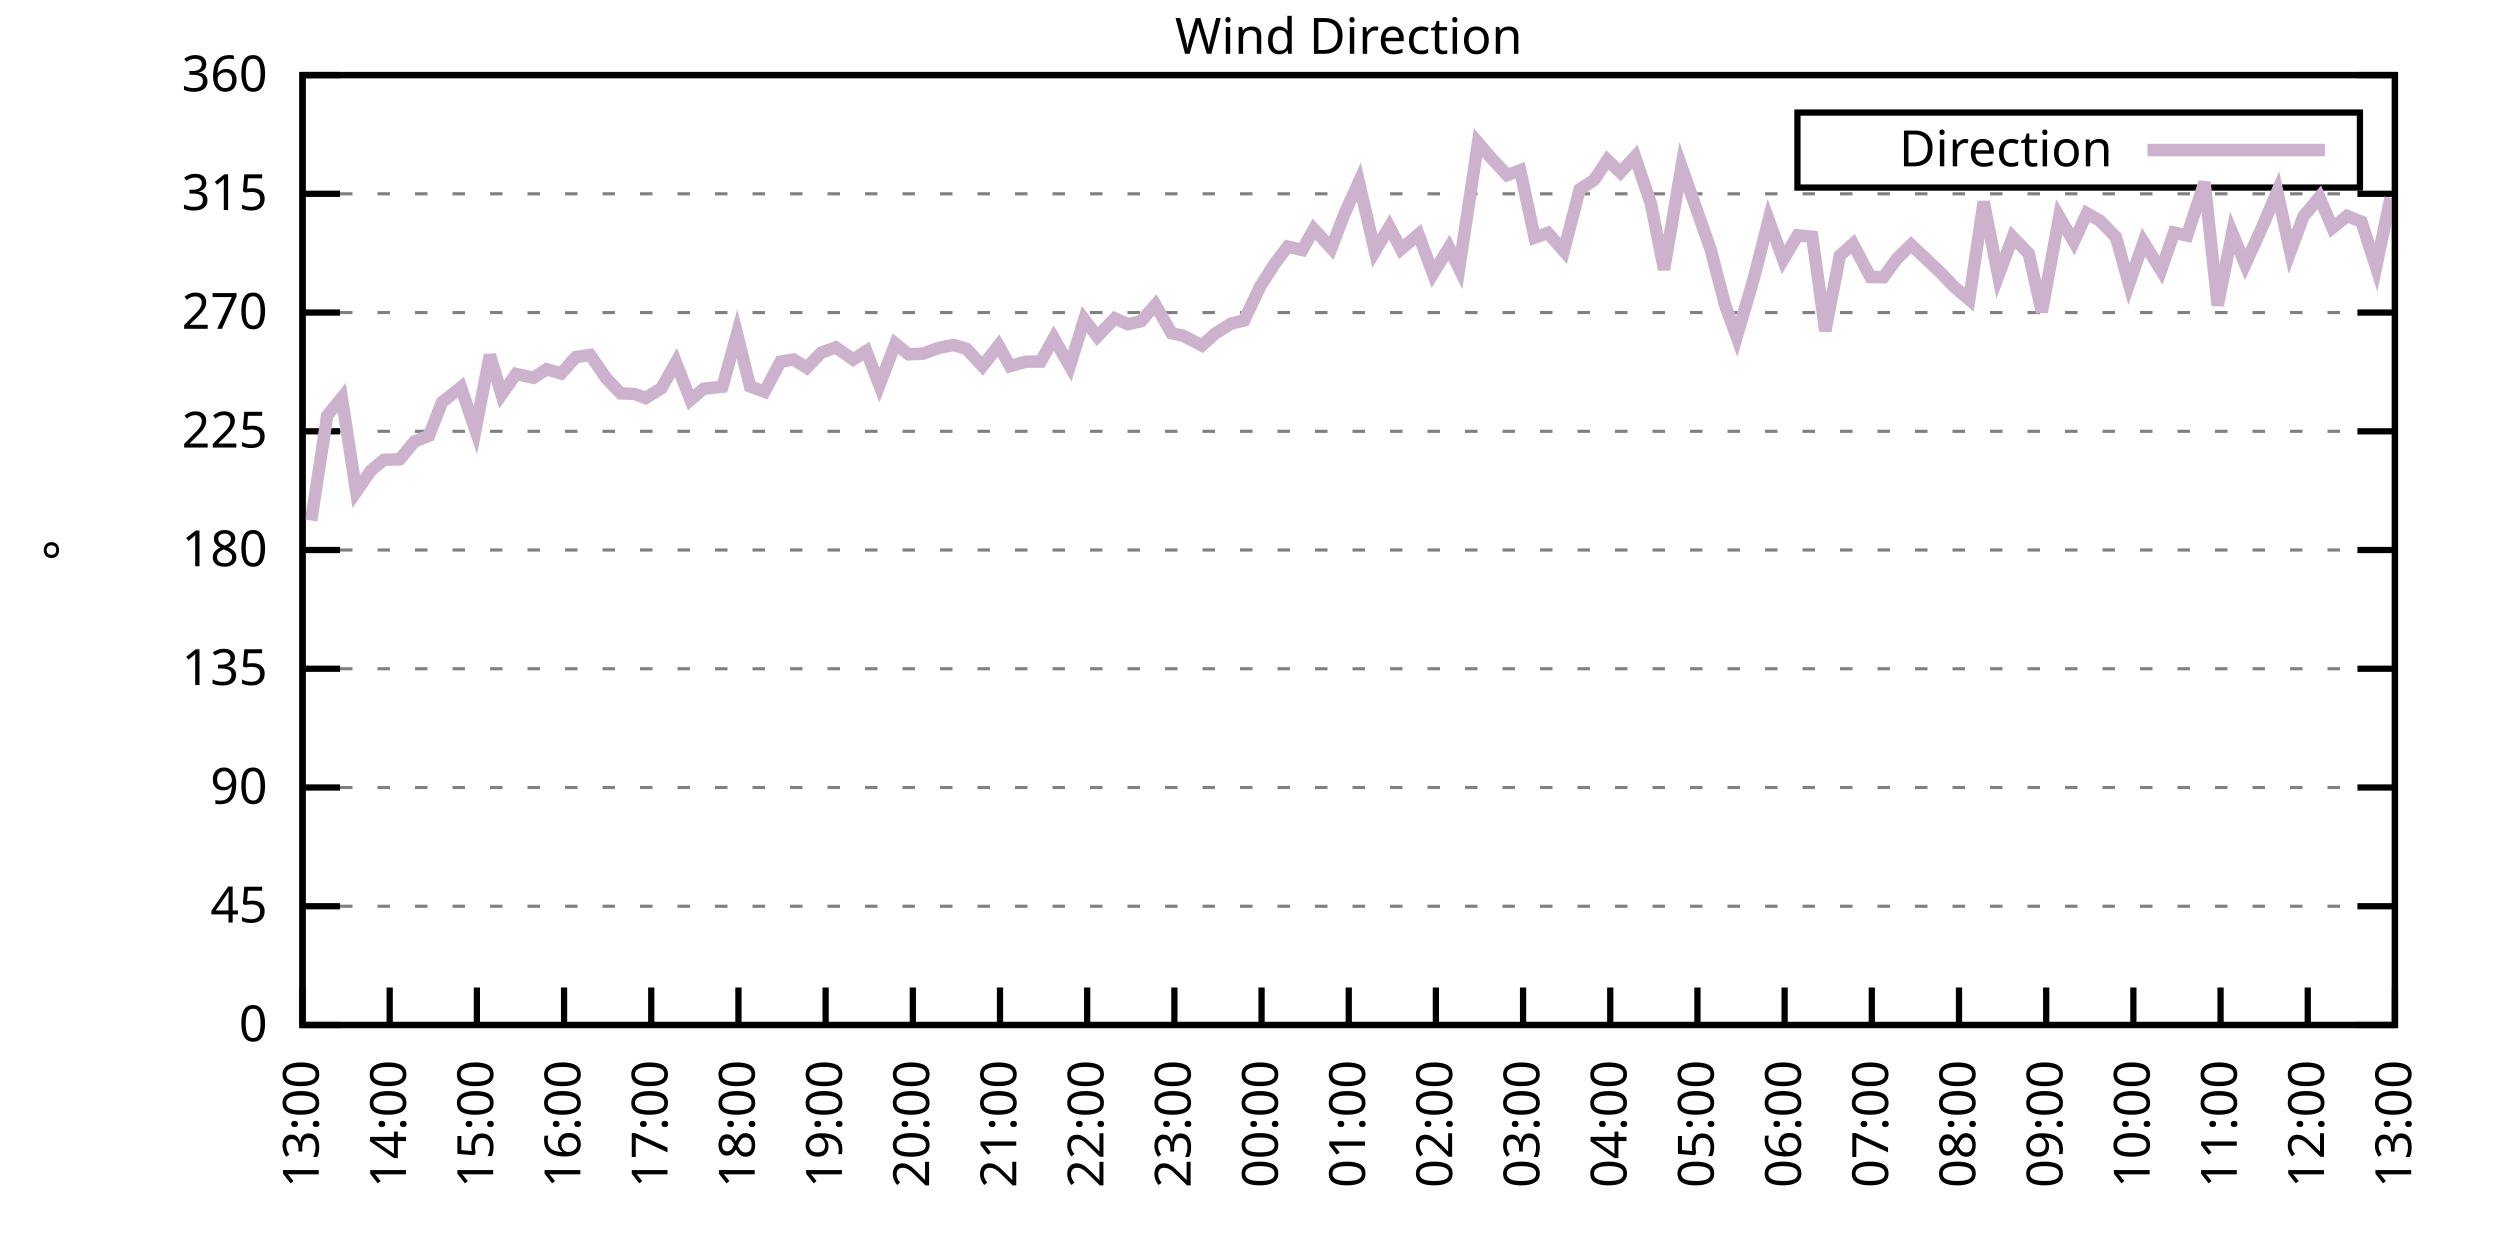
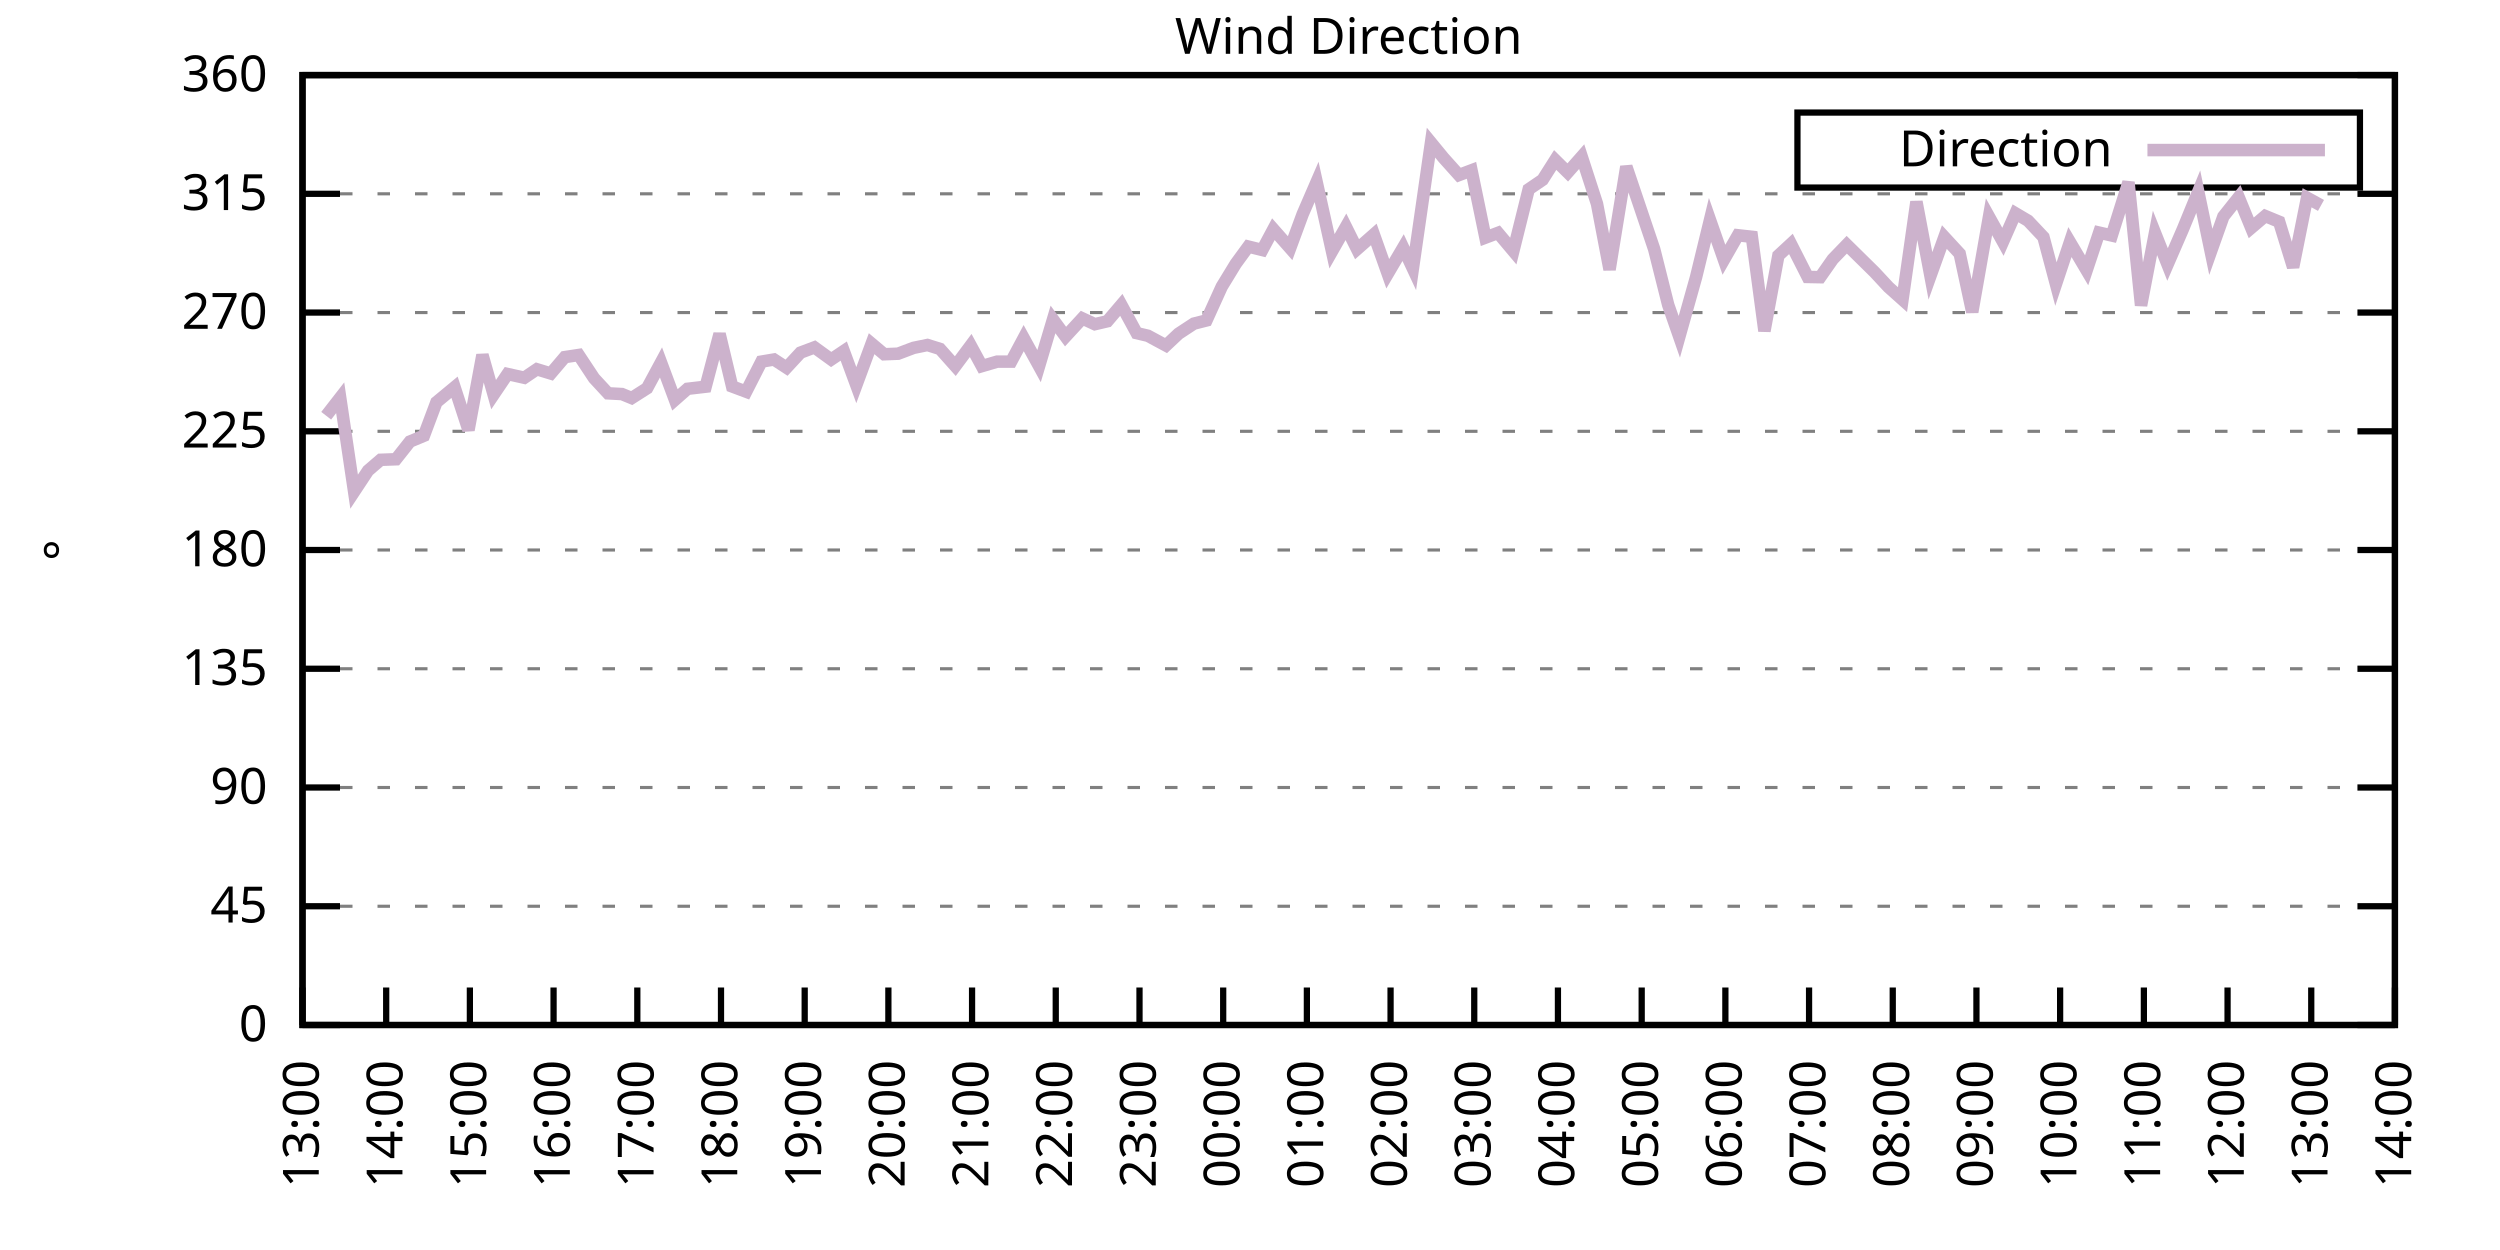
<svg xmlns="http://www.w3.org/2000/svg" xmlns:xlink="http://www.w3.org/1999/xlink" width="400" height="200" viewBox="0 0 400 200">
  <g id="gnuplot_canvas">
    <rect x="0" y="0" width="400" height="200" fill="none" />
    <defs>
      <circle id="gpDot" r="0.5" stroke-width="0.5" stroke="currentColor" />
      <path id="gpPt0" stroke-width="0.333" stroke="currentColor" d="M-1,0 h2 M0,-1 v2" />
      <path id="gpPt1" stroke-width="0.333" stroke="currentColor" d="M-1,-1 L1,1 M1,-1 L-1,1" />
      <path id="gpPt2" stroke-width="0.333" stroke="currentColor" d="M-1,0 L1,0 M0,-1 L0,1 M-1,-1 L1,1 M-1,1 L1,-1" />
      <rect id="gpPt3" stroke-width="0.333" stroke="currentColor" x="-1" y="-1" width="2" height="2" />
      <rect id="gpPt4" stroke-width="0.333" stroke="currentColor" fill="currentColor" x="-1" y="-1" width="2" height="2" />
      <circle id="gpPt5" stroke-width="0.333" stroke="currentColor" cx="0" cy="0" r="1" />
      <use xlink:href="#gpPt5" id="gpPt6" fill="currentColor" stroke="none" />
      <path id="gpPt7" stroke-width="0.333" stroke="currentColor" d="M0,-1.33 L-1.33,0.67 L1.33,0.67 z" />
      <use xlink:href="#gpPt7" id="gpPt8" fill="currentColor" stroke="none" />
      <use xlink:href="#gpPt7" id="gpPt9" stroke="currentColor" transform="rotate(180)" />
      <use xlink:href="#gpPt9" id="gpPt10" fill="currentColor" stroke="none" />
      <use xlink:href="#gpPt3" id="gpPt11" stroke="currentColor" transform="rotate(45)" />
      <use xlink:href="#gpPt11" id="gpPt12" fill="currentColor" stroke="none" />
      <path id="gpPt13" stroke-width="0.333" stroke="currentColor" d="M0,1.330 L1.265,0.411 L0.782,-1.067 L-0.782,-1.076 L-1.265,0.411 z" />
      <use xlink:href="#gpPt13" id="gpPt14" fill="currentColor" stroke="none" />
      <filter id="textbox" filterUnits="objectBoundingBox" x="0" y="0" height="1" width="1">
        <feFlood flood-color="white" flood-opacity="1" result="bgnd" />
        <feComposite in="SourceGraphic" in2="bgnd" operator="atop" />
      </filter>
      <filter id="greybox" filterUnits="objectBoundingBox" x="0" y="0" height="1" width="1">
        <feFlood flood-color="lightgrey" flood-opacity="1" result="grey" />
        <feComposite in="SourceGraphic" in2="grey" operator="atop" />
      </filter>
    </defs>
    <g fill="none" color="white" stroke="currentColor" stroke-width="1.00" stroke-linecap="butt" stroke-linejoin="miter">
</g>
    <g fill="none" color="black" stroke="currentColor" stroke-width="1.00" stroke-linecap="butt" stroke-linejoin="miter">
      <g stroke="none" shape-rendering="crispEdges">
        <polygon fill="rgb(255, 255, 255)" points="48.40,164.00 383.18,164.00 383.18,12.02 48.40,12.02 " />
      </g>
    </g>
    <g fill="none" color="black" stroke="currentColor" stroke-width="1.00" stroke-linecap="butt" stroke-linejoin="miter">
</g>
    <g fill="none" color="black" stroke="black" stroke-width="0.50" stroke-linecap="butt" stroke-linejoin="miter">
</g>
    <g fill="none" color="gray" stroke="currentColor" stroke-width="0.50" stroke-linecap="butt" stroke-linejoin="miter">
      <path stroke="gray" stroke-dasharray="2,4" class="gridline" d="M48.40,164.00 L383.19,164.00  " />
    </g>
    <g fill="none" color="gray" stroke="gray" stroke-width="1.00" stroke-linecap="butt" stroke-linejoin="miter">
</g>
    <g fill="none" color="black" stroke="currentColor" stroke-width="1.00" stroke-linecap="butt" stroke-linejoin="miter">
      <path stroke="black" d="M48.40,164.00 L54.40,164.00 M383.19,164.00 L377.19,164.00  " />
      <g transform="translate(42.80,166.60)" stroke="none" fill="black" font-family="Sans" font-size="8.00" text-anchor="end">
        <text>
          <tspan font-family="Sans"> 0</tspan>
        </text>
      </g>
    </g>
    <g fill="none" color="black" stroke="currentColor" stroke-width="1.00" stroke-linecap="butt" stroke-linejoin="miter">
</g>
    <g fill="none" color="black" stroke="black" stroke-width="0.50" stroke-linecap="butt" stroke-linejoin="miter">
</g>
    <g fill="none" color="gray" stroke="currentColor" stroke-width="0.50" stroke-linecap="butt" stroke-linejoin="miter">
      <path stroke="gray" stroke-dasharray="2,4" class="gridline" d="M48.40,145.00 L383.19,145.00  " />
    </g>
    <g fill="none" color="gray" stroke="gray" stroke-width="1.00" stroke-linecap="butt" stroke-linejoin="miter">
</g>
    <g fill="none" color="black" stroke="currentColor" stroke-width="1.00" stroke-linecap="butt" stroke-linejoin="miter">
      <path stroke="black" d="M48.40,145.00 L54.40,145.00 M383.19,145.00 L377.19,145.00  " />
      <g transform="translate(42.80,147.60)" stroke="none" fill="black" font-family="Sans" font-size="8.00" text-anchor="end">
        <text>
          <tspan font-family="Sans"> 45</tspan>
        </text>
      </g>
    </g>
    <g fill="none" color="black" stroke="currentColor" stroke-width="1.00" stroke-linecap="butt" stroke-linejoin="miter">
</g>
    <g fill="none" color="black" stroke="black" stroke-width="0.50" stroke-linecap="butt" stroke-linejoin="miter">
</g>
    <g fill="none" color="gray" stroke="currentColor" stroke-width="0.50" stroke-linecap="butt" stroke-linejoin="miter">
      <path stroke="gray" stroke-dasharray="2,4" class="gridline" d="M48.40,126.00 L383.19,126.00  " />
    </g>
    <g fill="none" color="gray" stroke="gray" stroke-width="1.00" stroke-linecap="butt" stroke-linejoin="miter">
</g>
    <g fill="none" color="black" stroke="currentColor" stroke-width="1.00" stroke-linecap="butt" stroke-linejoin="miter">
      <path stroke="black" d="M48.40,126.00 L54.40,126.00 M383.19,126.00 L377.19,126.00  " />
      <g transform="translate(42.80,128.60)" stroke="none" fill="black" font-family="Sans" font-size="8.00" text-anchor="end">
        <text>
          <tspan font-family="Sans"> 90</tspan>
        </text>
      </g>
    </g>
    <g fill="none" color="black" stroke="currentColor" stroke-width="1.00" stroke-linecap="butt" stroke-linejoin="miter">
</g>
    <g fill="none" color="black" stroke="black" stroke-width="0.50" stroke-linecap="butt" stroke-linejoin="miter">
</g>
    <g fill="none" color="gray" stroke="currentColor" stroke-width="0.50" stroke-linecap="butt" stroke-linejoin="miter">
      <path stroke="gray" stroke-dasharray="2,4" class="gridline" d="M48.40,107.00 L383.19,107.00  " />
    </g>
    <g fill="none" color="gray" stroke="gray" stroke-width="1.00" stroke-linecap="butt" stroke-linejoin="miter">
</g>
    <g fill="none" color="black" stroke="currentColor" stroke-width="1.00" stroke-linecap="butt" stroke-linejoin="miter">
      <path stroke="black" d="M48.40,107.00 L54.40,107.00 M383.19,107.00 L377.19,107.00  " />
      <g transform="translate(42.80,109.60)" stroke="none" fill="black" font-family="Sans" font-size="8.00" text-anchor="end">
        <text>
          <tspan font-family="Sans"> 135</tspan>
        </text>
      </g>
    </g>
    <g fill="none" color="black" stroke="currentColor" stroke-width="1.00" stroke-linecap="butt" stroke-linejoin="miter">
</g>
    <g fill="none" color="black" stroke="black" stroke-width="0.50" stroke-linecap="butt" stroke-linejoin="miter">
</g>
    <g fill="none" color="gray" stroke="currentColor" stroke-width="0.50" stroke-linecap="butt" stroke-linejoin="miter">
      <path stroke="gray" stroke-dasharray="2,4" class="gridline" d="M48.40,88.00 L383.19,88.00  " />
    </g>
    <g fill="none" color="gray" stroke="gray" stroke-width="1.00" stroke-linecap="butt" stroke-linejoin="miter">
</g>
    <g fill="none" color="black" stroke="currentColor" stroke-width="1.00" stroke-linecap="butt" stroke-linejoin="miter">
      <path stroke="black" d="M48.40,88.00 L54.40,88.00 M383.19,88.00 L377.19,88.00  " />
      <g transform="translate(42.80,90.60)" stroke="none" fill="black" font-family="Sans" font-size="8.00" text-anchor="end">
        <text>
          <tspan font-family="Sans"> 180</tspan>
        </text>
      </g>
    </g>
    <g fill="none" color="black" stroke="currentColor" stroke-width="1.00" stroke-linecap="butt" stroke-linejoin="miter">
</g>
    <g fill="none" color="black" stroke="black" stroke-width="0.50" stroke-linecap="butt" stroke-linejoin="miter">
</g>
    <g fill="none" color="gray" stroke="currentColor" stroke-width="0.50" stroke-linecap="butt" stroke-linejoin="miter">
      <path stroke="gray" stroke-dasharray="2,4" class="gridline" d="M48.40,69.01 L383.19,69.01  " />
    </g>
    <g fill="none" color="gray" stroke="gray" stroke-width="1.00" stroke-linecap="butt" stroke-linejoin="miter">
</g>
    <g fill="none" color="black" stroke="currentColor" stroke-width="1.00" stroke-linecap="butt" stroke-linejoin="miter">
      <path stroke="black" d="M48.40,69.01 L54.40,69.01 M383.19,69.01 L377.19,69.01  " />
      <g transform="translate(42.80,71.61)" stroke="none" fill="black" font-family="Sans" font-size="8.00" text-anchor="end">
        <text>
          <tspan font-family="Sans"> 225</tspan>
        </text>
      </g>
    </g>
    <g fill="none" color="black" stroke="currentColor" stroke-width="1.00" stroke-linecap="butt" stroke-linejoin="miter">
</g>
    <g fill="none" color="black" stroke="black" stroke-width="0.50" stroke-linecap="butt" stroke-linejoin="miter">
</g>
    <g fill="none" color="gray" stroke="currentColor" stroke-width="0.50" stroke-linecap="butt" stroke-linejoin="miter">
      <path stroke="gray" stroke-dasharray="2,4" class="gridline" d="M48.40,50.01 L383.19,50.01  " />
    </g>
    <g fill="none" color="gray" stroke="gray" stroke-width="1.00" stroke-linecap="butt" stroke-linejoin="miter">
</g>
    <g fill="none" color="black" stroke="currentColor" stroke-width="1.00" stroke-linecap="butt" stroke-linejoin="miter">
      <path stroke="black" d="M48.40,50.01 L54.40,50.01 M383.19,50.01 L377.19,50.01  " />
      <g transform="translate(42.80,52.61)" stroke="none" fill="black" font-family="Sans" font-size="8.00" text-anchor="end">
        <text>
          <tspan font-family="Sans"> 270</tspan>
        </text>
      </g>
    </g>
    <g fill="none" color="black" stroke="currentColor" stroke-width="1.00" stroke-linecap="butt" stroke-linejoin="miter">
</g>
    <g fill="none" color="black" stroke="black" stroke-width="0.50" stroke-linecap="butt" stroke-linejoin="miter">
</g>
    <g fill="none" color="gray" stroke="currentColor" stroke-width="0.50" stroke-linecap="butt" stroke-linejoin="miter">
      <path stroke="gray" stroke-dasharray="2,4" class="gridline" d="M48.40,31.01 L383.19,31.01  " />
    </g>
    <g fill="none" color="gray" stroke="gray" stroke-width="1.00" stroke-linecap="butt" stroke-linejoin="miter">
</g>
    <g fill="none" color="black" stroke="currentColor" stroke-width="1.00" stroke-linecap="butt" stroke-linejoin="miter">
      <path stroke="black" d="M48.40,31.01 L54.40,31.01 M383.19,31.01 L377.19,31.01  " />
      <g transform="translate(42.80,33.61)" stroke="none" fill="black" font-family="Sans" font-size="8.00" text-anchor="end">
        <text>
          <tspan font-family="Sans"> 315</tspan>
        </text>
      </g>
    </g>
    <g fill="none" color="black" stroke="currentColor" stroke-width="1.00" stroke-linecap="butt" stroke-linejoin="miter">
</g>
    <g fill="none" color="black" stroke="black" stroke-width="0.50" stroke-linecap="butt" stroke-linejoin="miter">
</g>
    <g fill="none" color="gray" stroke="currentColor" stroke-width="0.50" stroke-linecap="butt" stroke-linejoin="miter">
      <path stroke="gray" stroke-dasharray="2,4" class="gridline" d="M48.40,12.01 L383.19,12.01  " />
    </g>
    <g fill="none" color="gray" stroke="gray" stroke-width="1.00" stroke-linecap="butt" stroke-linejoin="miter">
</g>
    <g fill="none" color="black" stroke="currentColor" stroke-width="1.00" stroke-linecap="butt" stroke-linejoin="miter">
      <path stroke="black" d="M48.40,12.01 L54.40,12.01 M383.19,12.01 L377.19,12.01  " />
      <g transform="translate(42.80,14.61)" stroke="none" fill="black" font-family="Sans" font-size="8.00" text-anchor="end">
        <text>
          <tspan font-family="Sans"> 360</tspan>
        </text>
      </g>
    </g>
    <g fill="none" color="black" stroke="currentColor" stroke-width="1.00" stroke-linecap="butt" stroke-linejoin="miter">
      <path stroke="black" d="M48.40,164.00 L48.40,158.00  " />
      <g transform="translate(51.00,169.60) rotate(270.00)" stroke="none" fill="black" font-family="Sans" font-size="8.00" text-anchor="end">
        <text>
          <tspan font-family="Sans">13:00</tspan>
        </text>
      </g>
    </g>
    <g fill="none" color="black" stroke="currentColor" stroke-width="1.00" stroke-linecap="butt" stroke-linejoin="miter">
-       <path stroke="black" d="M62.35,164.00 L62.35,158.00  " />
-       <g transform="translate(64.95,169.60) rotate(270.00)" stroke="none" fill="black" font-family="Sans" font-size="8.00" text-anchor="end">
+       <path stroke="black" d="M61.79,164.00 L61.79,158.00  " />
+       <g transform="translate(64.39,169.60) rotate(270.00)" stroke="none" fill="black" font-family="Sans" font-size="8.00" text-anchor="end">
        <text>
          <tspan font-family="Sans">14:00</tspan>
        </text>
      </g>
    </g>
    <g fill="none" color="black" stroke="currentColor" stroke-width="1.00" stroke-linecap="butt" stroke-linejoin="miter">
-       <path stroke="black" d="M76.30,164.00 L76.30,158.00  " />
-       <g transform="translate(78.90,169.60) rotate(270.00)" stroke="none" fill="black" font-family="Sans" font-size="8.00" text-anchor="end">
+       <path stroke="black" d="M75.18,164.00 L75.18,158.00  " />
+       <g transform="translate(77.78,169.60) rotate(270.00)" stroke="none" fill="black" font-family="Sans" font-size="8.00" text-anchor="end">
        <text>
          <tspan font-family="Sans">15:00</tspan>
        </text>
      </g>
    </g>
    <g fill="none" color="black" stroke="currentColor" stroke-width="1.00" stroke-linecap="butt" stroke-linejoin="miter">
-       <path stroke="black" d="M90.25,164.00 L90.25,158.00  " />
-       <g transform="translate(92.85,169.60) rotate(270.00)" stroke="none" fill="black" font-family="Sans" font-size="8.00" text-anchor="end">
+       <path stroke="black" d="M88.57,164.00 L88.57,158.00  " />
+       <g transform="translate(91.17,169.60) rotate(270.00)" stroke="none" fill="black" font-family="Sans" font-size="8.00" text-anchor="end">
        <text>
          <tspan font-family="Sans">16:00</tspan>
        </text>
      </g>
    </g>
    <g fill="none" color="black" stroke="currentColor" stroke-width="1.00" stroke-linecap="butt" stroke-linejoin="miter">
-       <path stroke="black" d="M104.20,164.00 L104.20,158.00  " />
-       <g transform="translate(106.80,169.60) rotate(270.00)" stroke="none" fill="black" font-family="Sans" font-size="8.00" text-anchor="end">
+       <path stroke="black" d="M101.97,164.00 L101.97,158.00  " />
+       <g transform="translate(104.57,169.60) rotate(270.00)" stroke="none" fill="black" font-family="Sans" font-size="8.00" text-anchor="end">
        <text>
          <tspan font-family="Sans">17:00</tspan>
        </text>
      </g>
    </g>
    <g fill="none" color="black" stroke="currentColor" stroke-width="1.00" stroke-linecap="butt" stroke-linejoin="miter">
-       <path stroke="black" d="M118.15,164.00 L118.15,158.00  " />
-       <g transform="translate(120.75,169.60) rotate(270.00)" stroke="none" fill="black" font-family="Sans" font-size="8.00" text-anchor="end">
+       <path stroke="black" d="M115.36,164.00 L115.36,158.00  " />
+       <g transform="translate(117.96,169.60) rotate(270.00)" stroke="none" fill="black" font-family="Sans" font-size="8.00" text-anchor="end">
        <text>
          <tspan font-family="Sans">18:00</tspan>
        </text>
      </g>
    </g>
    <g fill="none" color="black" stroke="currentColor" stroke-width="1.00" stroke-linecap="butt" stroke-linejoin="miter">
-       <path stroke="black" d="M132.10,164.00 L132.10,158.00  " />
-       <g transform="translate(134.70,169.60) rotate(270.00)" stroke="none" fill="black" font-family="Sans" font-size="8.00" text-anchor="end">
+       <path stroke="black" d="M128.75,164.00 L128.75,158.00  " />
+       <g transform="translate(131.35,169.60) rotate(270.00)" stroke="none" fill="black" font-family="Sans" font-size="8.00" text-anchor="end">
        <text>
          <tspan font-family="Sans">19:00</tspan>
        </text>
      </g>
    </g>
    <g fill="none" color="black" stroke="currentColor" stroke-width="1.00" stroke-linecap="butt" stroke-linejoin="miter">
-       <path stroke="black" d="M146.05,164.00 L146.05,158.00  " />
-       <g transform="translate(148.65,169.60) rotate(270.00)" stroke="none" fill="black" font-family="Sans" font-size="8.00" text-anchor="end">
+       <path stroke="black" d="M142.14,164.00 L142.14,158.00  " />
+       <g transform="translate(144.74,169.60) rotate(270.00)" stroke="none" fill="black" font-family="Sans" font-size="8.00" text-anchor="end">
        <text>
          <tspan font-family="Sans">20:00</tspan>
        </text>
      </g>
    </g>
    <g fill="none" color="black" stroke="currentColor" stroke-width="1.00" stroke-linecap="butt" stroke-linejoin="miter">
-       <path stroke="black" d="M160.00,164.00 L160.00,158.00  " />
-       <g transform="translate(162.60,169.60) rotate(270.00)" stroke="none" fill="black" font-family="Sans" font-size="8.00" text-anchor="end">
+       <path stroke="black" d="M155.53,164.00 L155.53,158.00  " />
+       <g transform="translate(158.13,169.60) rotate(270.00)" stroke="none" fill="black" font-family="Sans" font-size="8.00" text-anchor="end">
        <text>
          <tspan font-family="Sans">21:00</tspan>
        </text>
      </g>
    </g>
    <g fill="none" color="black" stroke="currentColor" stroke-width="1.00" stroke-linecap="butt" stroke-linejoin="miter">
-       <path stroke="black" d="M173.95,164.00 L173.95,158.00  " />
-       <g transform="translate(176.55,169.60) rotate(270.00)" stroke="none" fill="black" font-family="Sans" font-size="8.00" text-anchor="end">
+       <path stroke="black" d="M168.92,164.00 L168.92,158.00  " />
+       <g transform="translate(171.52,169.60) rotate(270.00)" stroke="none" fill="black" font-family="Sans" font-size="8.00" text-anchor="end">
        <text>
          <tspan font-family="Sans">22:00</tspan>
        </text>
      </g>
    </g>
    <g fill="none" color="black" stroke="currentColor" stroke-width="1.00" stroke-linecap="butt" stroke-linejoin="miter">
-       <path stroke="black" d="M187.90,164.00 L187.90,158.00  " />
-       <g transform="translate(190.50,169.60) rotate(270.00)" stroke="none" fill="black" font-family="Sans" font-size="8.00" text-anchor="end">
+       <path stroke="black" d="M182.32,164.00 L182.32,158.00  " />
+       <g transform="translate(184.92,169.60) rotate(270.00)" stroke="none" fill="black" font-family="Sans" font-size="8.00" text-anchor="end">
        <text>
          <tspan font-family="Sans">23:00</tspan>
        </text>
      </g>
    </g>
    <g fill="none" color="black" stroke="currentColor" stroke-width="1.00" stroke-linecap="butt" stroke-linejoin="miter">
-       <path stroke="black" d="M201.85,164.00 L201.85,158.00  " />
-       <g transform="translate(204.45,169.60) rotate(270.00)" stroke="none" fill="black" font-family="Sans" font-size="8.00" text-anchor="end">
+       <path stroke="black" d="M195.71,164.00 L195.71,158.00  " />
+       <g transform="translate(198.31,169.60) rotate(270.00)" stroke="none" fill="black" font-family="Sans" font-size="8.00" text-anchor="end">
        <text>
          <tspan font-family="Sans">00:00</tspan>
        </text>
      </g>
    </g>
    <g fill="none" color="black" stroke="currentColor" stroke-width="1.00" stroke-linecap="butt" stroke-linejoin="miter">
-       <path stroke="black" d="M215.80,164.00 L215.80,158.00  " />
-       <g transform="translate(218.40,169.60) rotate(270.00)" stroke="none" fill="black" font-family="Sans" font-size="8.00" text-anchor="end">
+       <path stroke="black" d="M209.10,164.00 L209.10,158.00  " />
+       <g transform="translate(211.70,169.60) rotate(270.00)" stroke="none" fill="black" font-family="Sans" font-size="8.00" text-anchor="end">
        <text>
          <tspan font-family="Sans">01:00</tspan>
        </text>
      </g>
    </g>
    <g fill="none" color="black" stroke="currentColor" stroke-width="1.00" stroke-linecap="butt" stroke-linejoin="miter">
-       <path stroke="black" d="M229.74,164.00 L229.74,158.00  " />
-       <g transform="translate(232.34,169.60) rotate(270.00)" stroke="none" fill="black" font-family="Sans" font-size="8.00" text-anchor="end">
+       <path stroke="black" d="M222.49,164.00 L222.49,158.00  " />
+       <g transform="translate(225.09,169.60) rotate(270.00)" stroke="none" fill="black" font-family="Sans" font-size="8.00" text-anchor="end">
        <text>
          <tspan font-family="Sans">02:00</tspan>
        </text>
      </g>
    </g>
    <g fill="none" color="black" stroke="currentColor" stroke-width="1.00" stroke-linecap="butt" stroke-linejoin="miter">
-       <path stroke="black" d="M243.69,164.00 L243.69,158.00  " />
-       <g transform="translate(246.29,169.60) rotate(270.00)" stroke="none" fill="black" font-family="Sans" font-size="8.00" text-anchor="end">
+       <path stroke="black" d="M235.88,164.00 L235.88,158.00  " />
+       <g transform="translate(238.48,169.60) rotate(270.00)" stroke="none" fill="black" font-family="Sans" font-size="8.00" text-anchor="end">
        <text>
          <tspan font-family="Sans">03:00</tspan>
        </text>
      </g>
    </g>
    <g fill="none" color="black" stroke="currentColor" stroke-width="1.00" stroke-linecap="butt" stroke-linejoin="miter">
-       <path stroke="black" d="M257.64,164.00 L257.64,158.00  " />
-       <g transform="translate(260.24,169.60) rotate(270.00)" stroke="none" fill="black" font-family="Sans" font-size="8.00" text-anchor="end">
+       <path stroke="black" d="M249.27,164.00 L249.27,158.00  " />
+       <g transform="translate(251.87,169.60) rotate(270.00)" stroke="none" fill="black" font-family="Sans" font-size="8.00" text-anchor="end">
        <text>
          <tspan font-family="Sans">04:00</tspan>
        </text>
      </g>
    </g>
    <g fill="none" color="black" stroke="currentColor" stroke-width="1.00" stroke-linecap="butt" stroke-linejoin="miter">
-       <path stroke="black" d="M271.59,164.00 L271.59,158.00  " />
-       <g transform="translate(274.19,169.60) rotate(270.00)" stroke="none" fill="black" font-family="Sans" font-size="8.00" text-anchor="end">
+       <path stroke="black" d="M262.67,164.00 L262.67,158.00  " />
+       <g transform="translate(265.27,169.60) rotate(270.00)" stroke="none" fill="black" font-family="Sans" font-size="8.00" text-anchor="end">
        <text>
          <tspan font-family="Sans">05:00</tspan>
        </text>
      </g>
    </g>
    <g fill="none" color="black" stroke="currentColor" stroke-width="1.00" stroke-linecap="butt" stroke-linejoin="miter">
-       <path stroke="black" d="M285.54,164.00 L285.54,158.00  " />
-       <g transform="translate(288.14,169.60) rotate(270.00)" stroke="none" fill="black" font-family="Sans" font-size="8.00" text-anchor="end">
+       <path stroke="black" d="M276.06,164.00 L276.06,158.00  " />
+       <g transform="translate(278.66,169.60) rotate(270.00)" stroke="none" fill="black" font-family="Sans" font-size="8.00" text-anchor="end">
        <text>
          <tspan font-family="Sans">06:00</tspan>
        </text>
      </g>
    </g>
    <g fill="none" color="black" stroke="currentColor" stroke-width="1.00" stroke-linecap="butt" stroke-linejoin="miter">
-       <path stroke="black" d="M299.49,164.00 L299.49,158.00  " />
-       <g transform="translate(302.09,169.60) rotate(270.00)" stroke="none" fill="black" font-family="Sans" font-size="8.00" text-anchor="end">
+       <path stroke="black" d="M289.45,164.00 L289.45,158.00  " />
+       <g transform="translate(292.05,169.60) rotate(270.00)" stroke="none" fill="black" font-family="Sans" font-size="8.00" text-anchor="end">
        <text>
          <tspan font-family="Sans">07:00</tspan>
        </text>
      </g>
    </g>
    <g fill="none" color="black" stroke="currentColor" stroke-width="1.00" stroke-linecap="butt" stroke-linejoin="miter">
-       <path stroke="black" d="M313.44,164.00 L313.44,158.00  " />
-       <g transform="translate(316.04,169.60) rotate(270.00)" stroke="none" fill="black" font-family="Sans" font-size="8.00" text-anchor="end">
+       <path stroke="black" d="M302.84,164.00 L302.84,158.00  " />
+       <g transform="translate(305.44,169.60) rotate(270.00)" stroke="none" fill="black" font-family="Sans" font-size="8.00" text-anchor="end">
        <text>
          <tspan font-family="Sans">08:00</tspan>
        </text>
      </g>
    </g>
    <g fill="none" color="black" stroke="currentColor" stroke-width="1.00" stroke-linecap="butt" stroke-linejoin="miter">
-       <path stroke="black" d="M327.39,164.00 L327.39,158.00  " />
-       <g transform="translate(329.99,169.60) rotate(270.00)" stroke="none" fill="black" font-family="Sans" font-size="8.00" text-anchor="end">
+       <path stroke="black" d="M316.23,164.00 L316.23,158.00  " />
+       <g transform="translate(318.83,169.60) rotate(270.00)" stroke="none" fill="black" font-family="Sans" font-size="8.00" text-anchor="end">
        <text>
          <tspan font-family="Sans">09:00</tspan>
        </text>
      </g>
    </g>
    <g fill="none" color="black" stroke="currentColor" stroke-width="1.00" stroke-linecap="butt" stroke-linejoin="miter">
-       <path stroke="black" d="M341.34,164.00 L341.34,158.00  " />
-       <g transform="translate(343.94,169.60) rotate(270.00)" stroke="none" fill="black" font-family="Sans" font-size="8.00" text-anchor="end">
+       <path stroke="black" d="M329.62,164.00 L329.62,158.00  " />
+       <g transform="translate(332.22,169.60) rotate(270.00)" stroke="none" fill="black" font-family="Sans" font-size="8.00" text-anchor="end">
        <text>
          <tspan font-family="Sans">10:00</tspan>
        </text>
      </g>
    </g>
    <g fill="none" color="black" stroke="currentColor" stroke-width="1.00" stroke-linecap="butt" stroke-linejoin="miter">
-       <path stroke="black" d="M355.29,164.00 L355.29,158.00  " />
-       <g transform="translate(357.89,169.60) rotate(270.00)" stroke="none" fill="black" font-family="Sans" font-size="8.00" text-anchor="end">
+       <path stroke="black" d="M343.02,164.00 L343.02,158.00  " />
+       <g transform="translate(345.62,169.60) rotate(270.00)" stroke="none" fill="black" font-family="Sans" font-size="8.00" text-anchor="end">
        <text>
          <tspan font-family="Sans">11:00</tspan>
        </text>
      </g>
    </g>
    <g fill="none" color="black" stroke="currentColor" stroke-width="1.00" stroke-linecap="butt" stroke-linejoin="miter">
-       <path stroke="black" d="M369.24,164.00 L369.24,158.00  " />
-       <g transform="translate(371.84,169.60) rotate(270.00)" stroke="none" fill="black" font-family="Sans" font-size="8.00" text-anchor="end">
+       <path stroke="black" d="M356.41,164.00 L356.41,158.00  " />
+       <g transform="translate(359.01,169.60) rotate(270.00)" stroke="none" fill="black" font-family="Sans" font-size="8.00" text-anchor="end">
        <text>
          <tspan font-family="Sans">12:00</tspan>
+         </text>
+       </g>
+     </g>
+     <g fill="none" color="black" stroke="currentColor" stroke-width="1.00" stroke-linecap="butt" stroke-linejoin="miter">
+       <path stroke="black" d="M369.80,164.00 L369.80,158.00  " />
+       <g transform="translate(372.40,169.60) rotate(270.00)" stroke="none" fill="black" font-family="Sans" font-size="8.00" text-anchor="end">
+         <text>
+           <tspan font-family="Sans">13:00</tspan>
        </text>
      </g>
    </g>
    <g fill="none" color="black" stroke="currentColor" stroke-width="1.00" stroke-linecap="butt" stroke-linejoin="miter">
      <path stroke="black" d="M383.19,164.00 L383.19,158.00  " />
      <g transform="translate(385.79,169.60) rotate(270.00)" stroke="none" fill="black" font-family="Sans" font-size="8.00" text-anchor="end">
        <text>
-           <tspan font-family="Sans">13:00</tspan>
+           <tspan font-family="Sans">14:00</tspan>
        </text>
      </g>
    </g>
    <g fill="none" color="black" stroke="currentColor" stroke-width="1.00" stroke-linecap="butt" stroke-linejoin="miter">
</g>
    <g fill="none" color="black" stroke="currentColor" stroke-width="1.00" stroke-linecap="butt" stroke-linejoin="miter">
      <path stroke="black" d="M48.40,12.01 L48.40,164.00 L383.19,164.00 L383.19,12.01 L48.40,12.01 Z  " />
    </g>
    <g fill="none" color="black" stroke="currentColor" stroke-width="1.00" stroke-linecap="butt" stroke-linejoin="miter">
</g>
    <g fill="none" color="black" stroke="currentColor" stroke-width="1.00" stroke-linecap="butt" stroke-linejoin="miter">
      <path stroke="black" d="M287.59,30.01 L287.59,18.01 L377.59,18.01 L377.59,30.01 L287.59,30.01 Z  " />
    </g>
    <g id="Wind_direction_plot_1">
      <g fill="none" color="white" stroke="black" stroke-width="2.00" stroke-linecap="butt" stroke-linejoin="miter">
</g>
      <g fill="none" color="black" stroke="currentColor" stroke-width="2.00" stroke-linecap="butt" stroke-linejoin="miter">
        <g transform="translate(337.99,26.61)" stroke="none" fill="black" font-family="Sans" font-size="8.00" text-anchor="end">
          <text>
            <tspan font-family="Sans">Direction</tspan>
          </text>
        </g>
      </g>
      <g fill="none" color="black" stroke="currentColor" stroke-width="2.00" stroke-linecap="butt" stroke-linejoin="miter">
-         <path stroke="rgb(204, 178, 204)" d="M343.59,24.01 L371.99,24.01 M49.79,83.28 L52.35,66.52 L54.68,63.64 L57.00,78.67 L59.33,75.30 L61.42,73.57   L63.98,73.48 L66.30,70.65 L68.63,69.72 L70.72,64.36 L73.74,61.96 L76.07,68.80 L78.39,56.80 L80.25,63.14   L82.58,59.84 L85.37,60.44 L87.46,59.08 L89.78,59.76 L92.11,57.14 L94.43,56.80 L96.99,60.52 L99.32,62.93   L101.64,63.05 L103.27,63.69 L105.83,62.12 L108.15,57.99 L110.48,63.98 L112.57,62.21 L115.59,61.87 L117.92,53.43   L120.01,61.83 L122.33,62.67 L124.89,57.86 L126.98,57.52 L129.08,58.83 L131.40,56.42 L133.72,55.58 L136.51,57.52   L138.61,56.17 L140.70,61.62 L143.26,54.99 L145.35,56.68 L147.67,56.59 L150.23,55.66 L152.56,55.20 L154.65,55.83   L157.21,58.58 L159.76,55.28 L161.62,58.58 L164.18,57.86 L166.51,57.86 L168.60,54.10 L171.16,58.58 L173.48,51.11   L175.57,53.85 L178.36,50.94 L180.46,51.87 L182.55,51.40 L184.87,48.78 L187.43,53.30 L189.29,53.72 L192.31,55.28   L194.41,53.39 L196.96,51.78 L199.06,51.27 L201.61,45.87 L203.94,42.20 L206.03,39.45 L208.36,40.00 L210.22,36.67   L213.01,39.71 L215.10,34.26 L217.42,29.11 L219.98,40.21 L222.30,36.29 L224.16,39.87 L226.95,37.51 L229.28,43.80   L231.84,39.62 L233.46,42.96 L236.49,22.82 L238.58,25.27 L241.14,28.01 L243.23,27.25 L245.55,38.02 L247.65,37.26   L250.20,40.17 L252.76,30.29 L255.09,28.77 L257.18,25.60 L259.27,27.59 L261.60,25.06 L264.15,32.61 L266.25,43.13   L269.04,26.66 L273.69,39.87 L276.01,48.78 L277.87,53.89 L280.66,44.35 L282.99,35.19 L285.31,41.56 L287.64,37.64   L289.96,37.89 L292.05,52.96 L294.38,40.89 L296.47,39.03 L299.26,44.31 L301.35,44.35 L303.44,41.48 L305.77,39.16   L310.42,43.55 L312.74,45.95 L315.07,47.94 L317.39,32.28 L319.72,44.14 L322.04,37.93 L324.60,40.59 L326.69,49.92   L329.48,34.68 L331.81,38.69 L333.90,34.13 L335.99,35.32 L338.55,37.93 L340.64,45.45 L342.97,38.73 L345.76,43.25   L347.85,37.22 L349.94,37.68 L352.73,29.15 L354.83,48.87 L357.15,37.26 L359.24,42.32 L361.80,36.67 L364.36,30.67   L366.45,40.30 L368.54,34.64 L371.10,31.56 L373.19,36.46 L375.52,34.56 L377.84,35.48 L380.17,42.75 L382.49,31.64    " />
+         <path stroke="rgb(204, 178, 204)" d="M343.59,24.01 L371.99,24.01 M52.19,66.52 L54.43,63.64 L56.66,78.67 L58.89,75.30 L60.90,73.57 L63.35,73.48   L65.59,70.65 L67.82,69.72 L69.83,64.36 L72.73,61.96 L74.96,68.80 L77.19,56.80 L78.98,63.14 L81.21,59.84   L83.89,60.44 L85.90,59.08 L88.13,59.76 L90.36,57.14 L92.59,56.80 L95.05,60.52 L97.28,62.93 L99.51,63.05   L101.07,63.69 L103.53,62.12 L105.76,57.99 L107.99,63.98 L110.00,62.21 L112.90,61.87 L115.13,53.43 L117.14,61.83   L119.38,62.67 L121.83,57.86 L123.84,57.52 L125.85,58.83 L128.08,56.42 L130.31,55.58 L132.99,57.52 L135.00,56.17   L137.01,61.62 L139.46,54.99 L141.47,56.68 L143.70,56.59 L146.16,55.66 L148.39,55.20 L150.40,55.83 L152.85,58.58   L155.31,55.28 L157.10,58.58 L159.55,57.86 L161.78,57.86 L163.79,54.10 L166.25,58.58 L168.48,51.11 L170.49,53.85   L173.17,50.94 L175.17,51.87 L177.18,51.40 L179.41,48.78 L181.87,53.30 L183.66,53.72 L186.56,55.28 L188.57,53.39   L191.02,51.78 L193.03,51.27 L195.48,45.87 L197.72,42.20 L199.73,39.45 L201.96,40.00 L203.74,36.67 L206.42,39.71   L208.43,34.26 L210.66,29.11 L213.12,40.21 L215.35,36.29 L217.13,39.87 L219.81,37.51 L222.04,43.80 L224.50,39.62   L226.06,42.96 L228.96,22.82 L230.97,25.27 L233.43,28.01 L235.44,27.25 L237.67,38.02 L239.68,37.26 L242.13,40.17   L244.59,30.29 L246.82,28.77 L248.83,25.60 L250.84,27.59 L253.07,25.06 L255.52,32.61 L257.53,43.13 L260.21,26.66   L264.67,39.87 L266.91,48.78 L268.69,53.89 L271.37,44.35 L273.60,35.19 L275.83,41.56 L278.07,37.64 L280.30,37.89   L282.31,52.96 L284.54,40.89 L286.55,39.03 L289.23,44.31 L291.23,44.35 L293.24,41.48 L295.48,39.16 L299.94,43.55   L302.17,45.95 L304.40,47.94 L306.63,32.28 L308.87,44.14 L311.10,37.93 L313.55,40.59 L315.56,49.92 L318.24,34.68   L320.47,38.69 L322.48,34.13 L324.49,35.32 L326.95,37.93 L328.95,45.45 L331.19,38.73 L333.86,43.25 L335.87,37.22   L337.88,37.68 L340.56,29.15 L342.57,48.87 L344.80,37.26 L346.81,42.32 L349.26,36.67 L351.72,30.67 L353.73,40.30   L355.74,34.64 L358.19,31.56 L360.20,36.46 L362.43,34.56 L364.66,35.48 L366.90,42.75 L369.13,31.64 L371.36,32.87    " />
      </g>
    </g>
    <g fill="none" color="black" stroke="currentColor" stroke-width="2.00" stroke-linecap="butt" stroke-linejoin="miter">
</g>
    <g fill="none" color="black" stroke="black" stroke-width="1.00" stroke-linecap="butt" stroke-linejoin="miter">
</g>
    <g fill="none" color="black" stroke="currentColor" stroke-width="1.00" stroke-linecap="butt" stroke-linejoin="miter">
      <path stroke="black" d="M48.40,12.01 L48.40,164.00 L383.19,164.00 L383.19,12.01 L48.40,12.01 Z  " />
      <g transform="translate(12.80,88.01) rotate(270.00)" stroke="none" fill="black" font-family="Sans" font-size="8.00" text-anchor="middle">
        <text>
          <tspan font-family="Sans">°</tspan>
        </text>
      </g>
    </g>
    <g fill="none" color="black" stroke="currentColor" stroke-width="1.00" stroke-linecap="butt" stroke-linejoin="miter">
</g>
    <g fill="none" color="black" stroke="currentColor" stroke-width="1.00" stroke-linecap="butt" stroke-linejoin="miter">
      <g transform="translate(215.79,8.61)" stroke="none" fill="black" font-family="Sans" font-size="8.00" text-anchor="middle">
        <text>
          <tspan font-family="Sans">Wind Direction</tspan>
        </text>
      </g>
    </g>
    <g fill="none" color="black" stroke="currentColor" stroke-width="1.00" stroke-linecap="butt" stroke-linejoin="miter">
</g>
  </g>
</svg>
